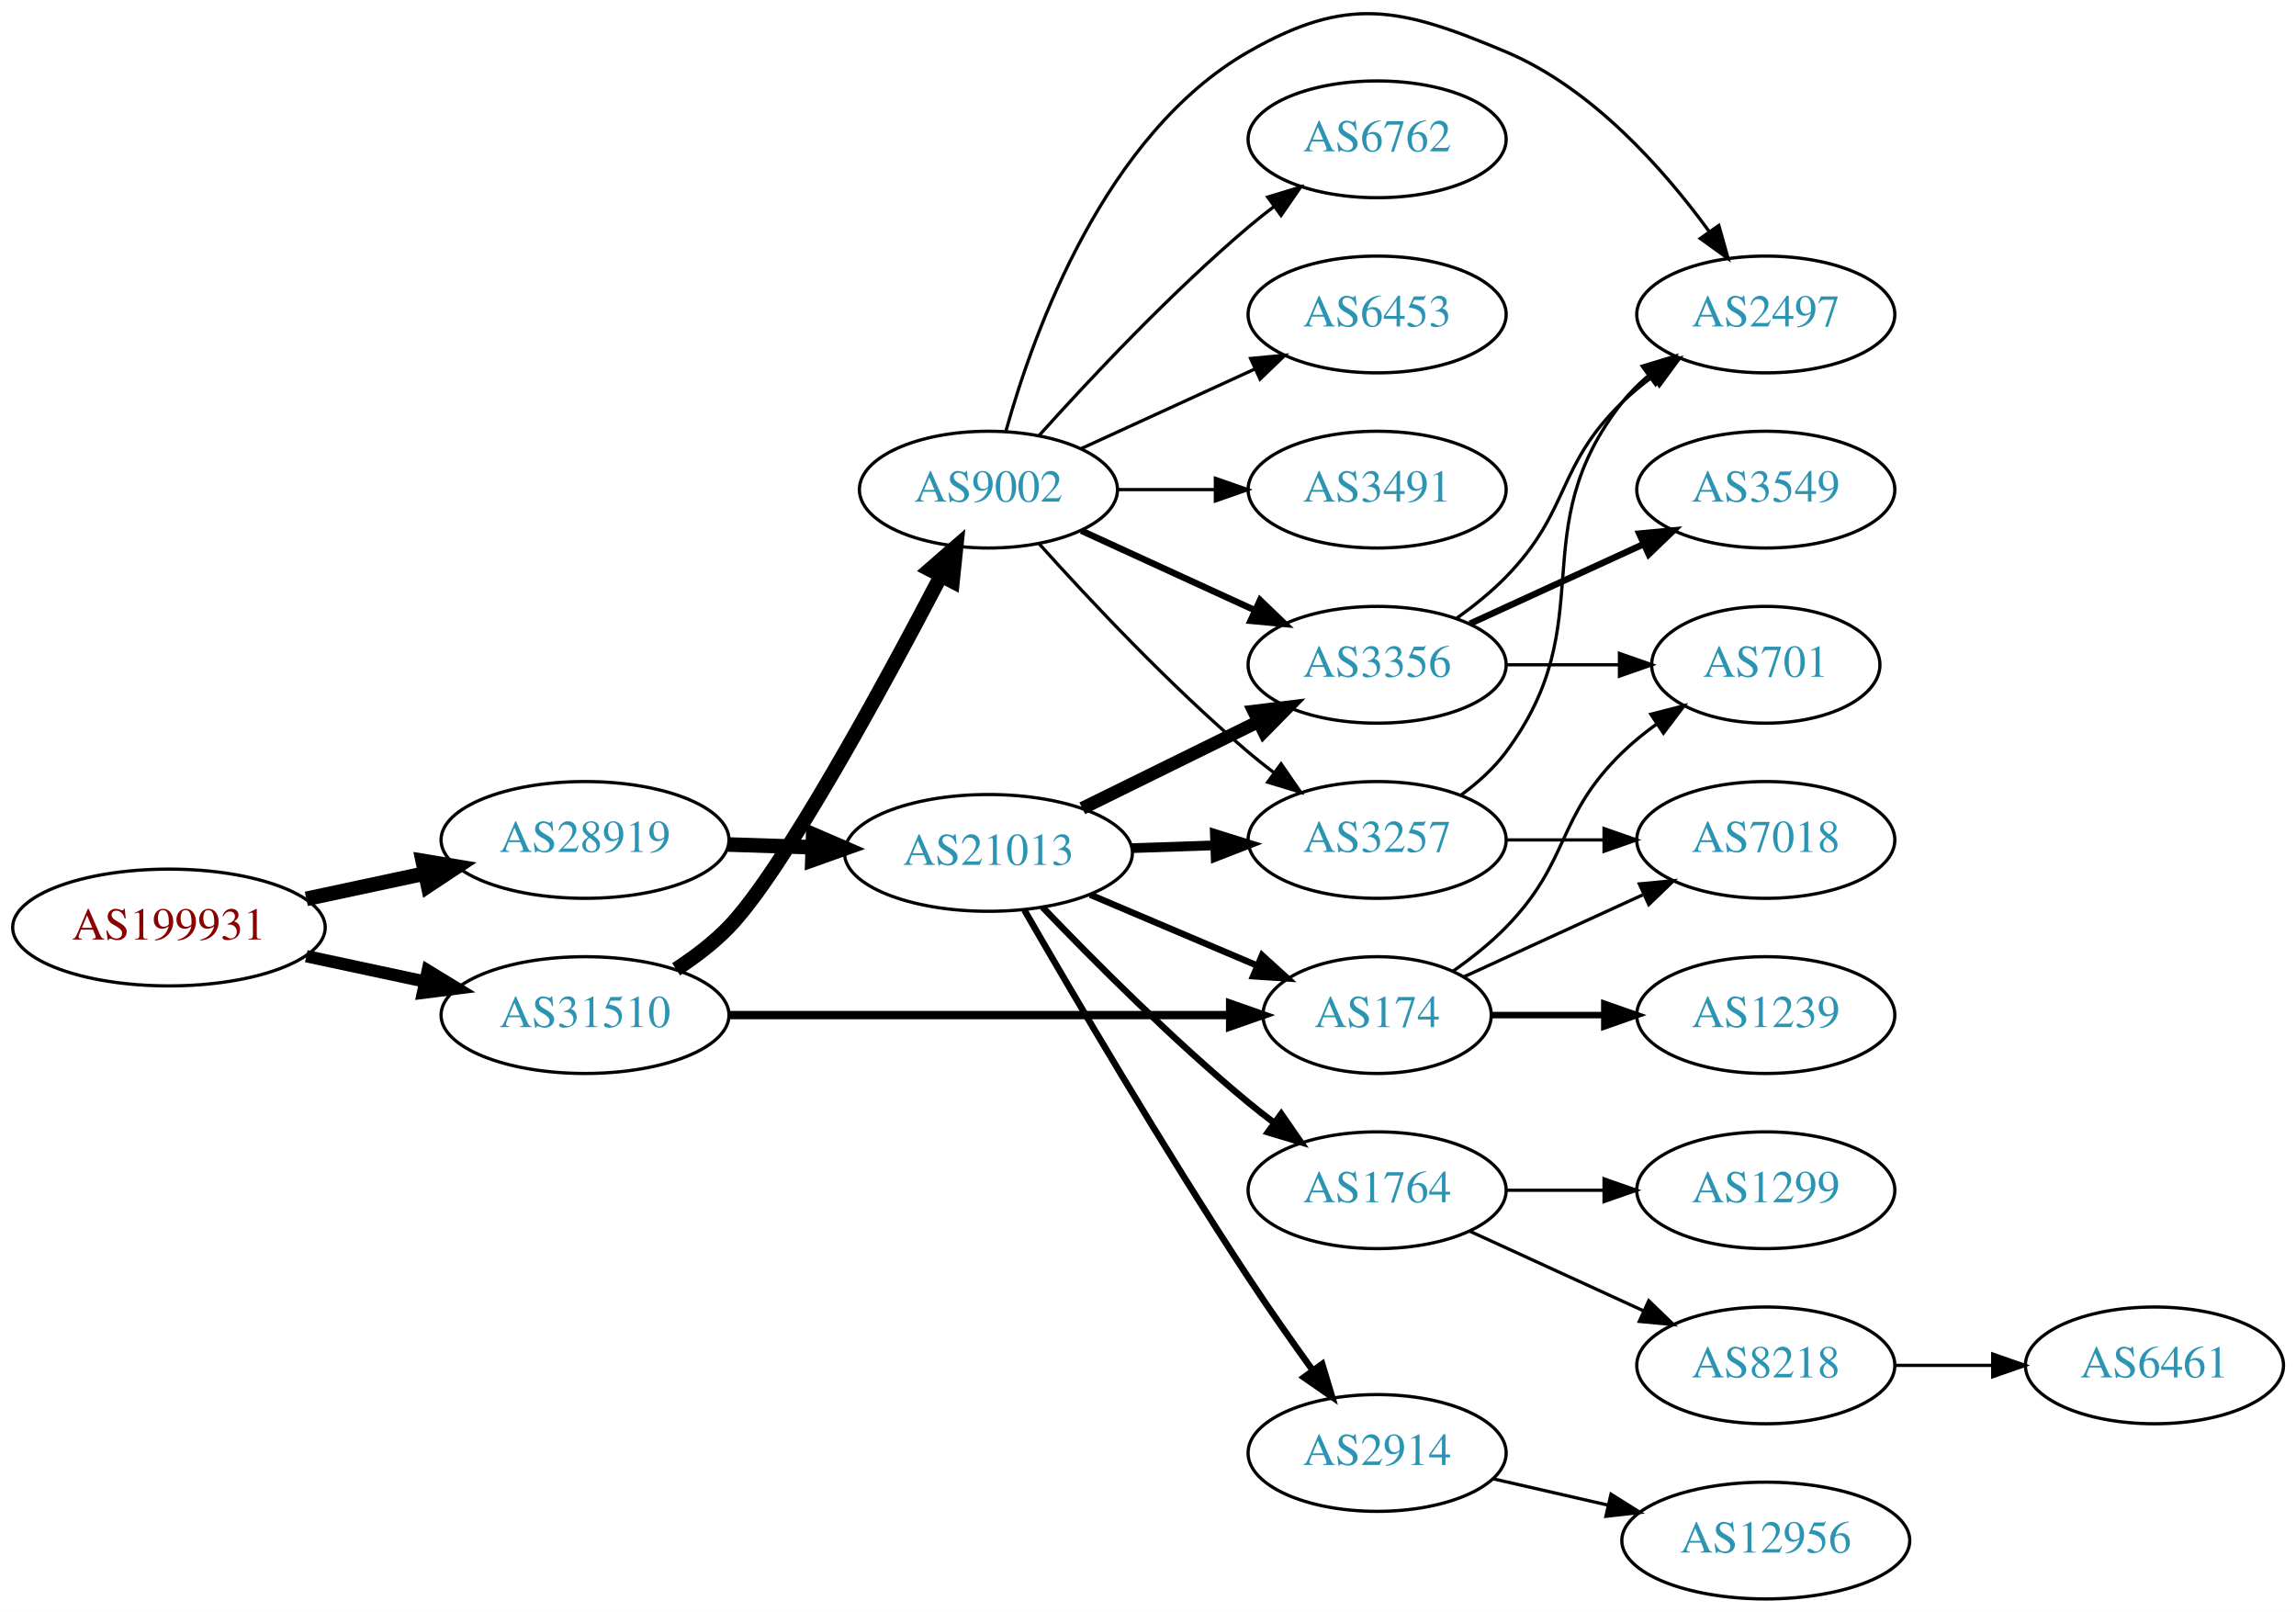
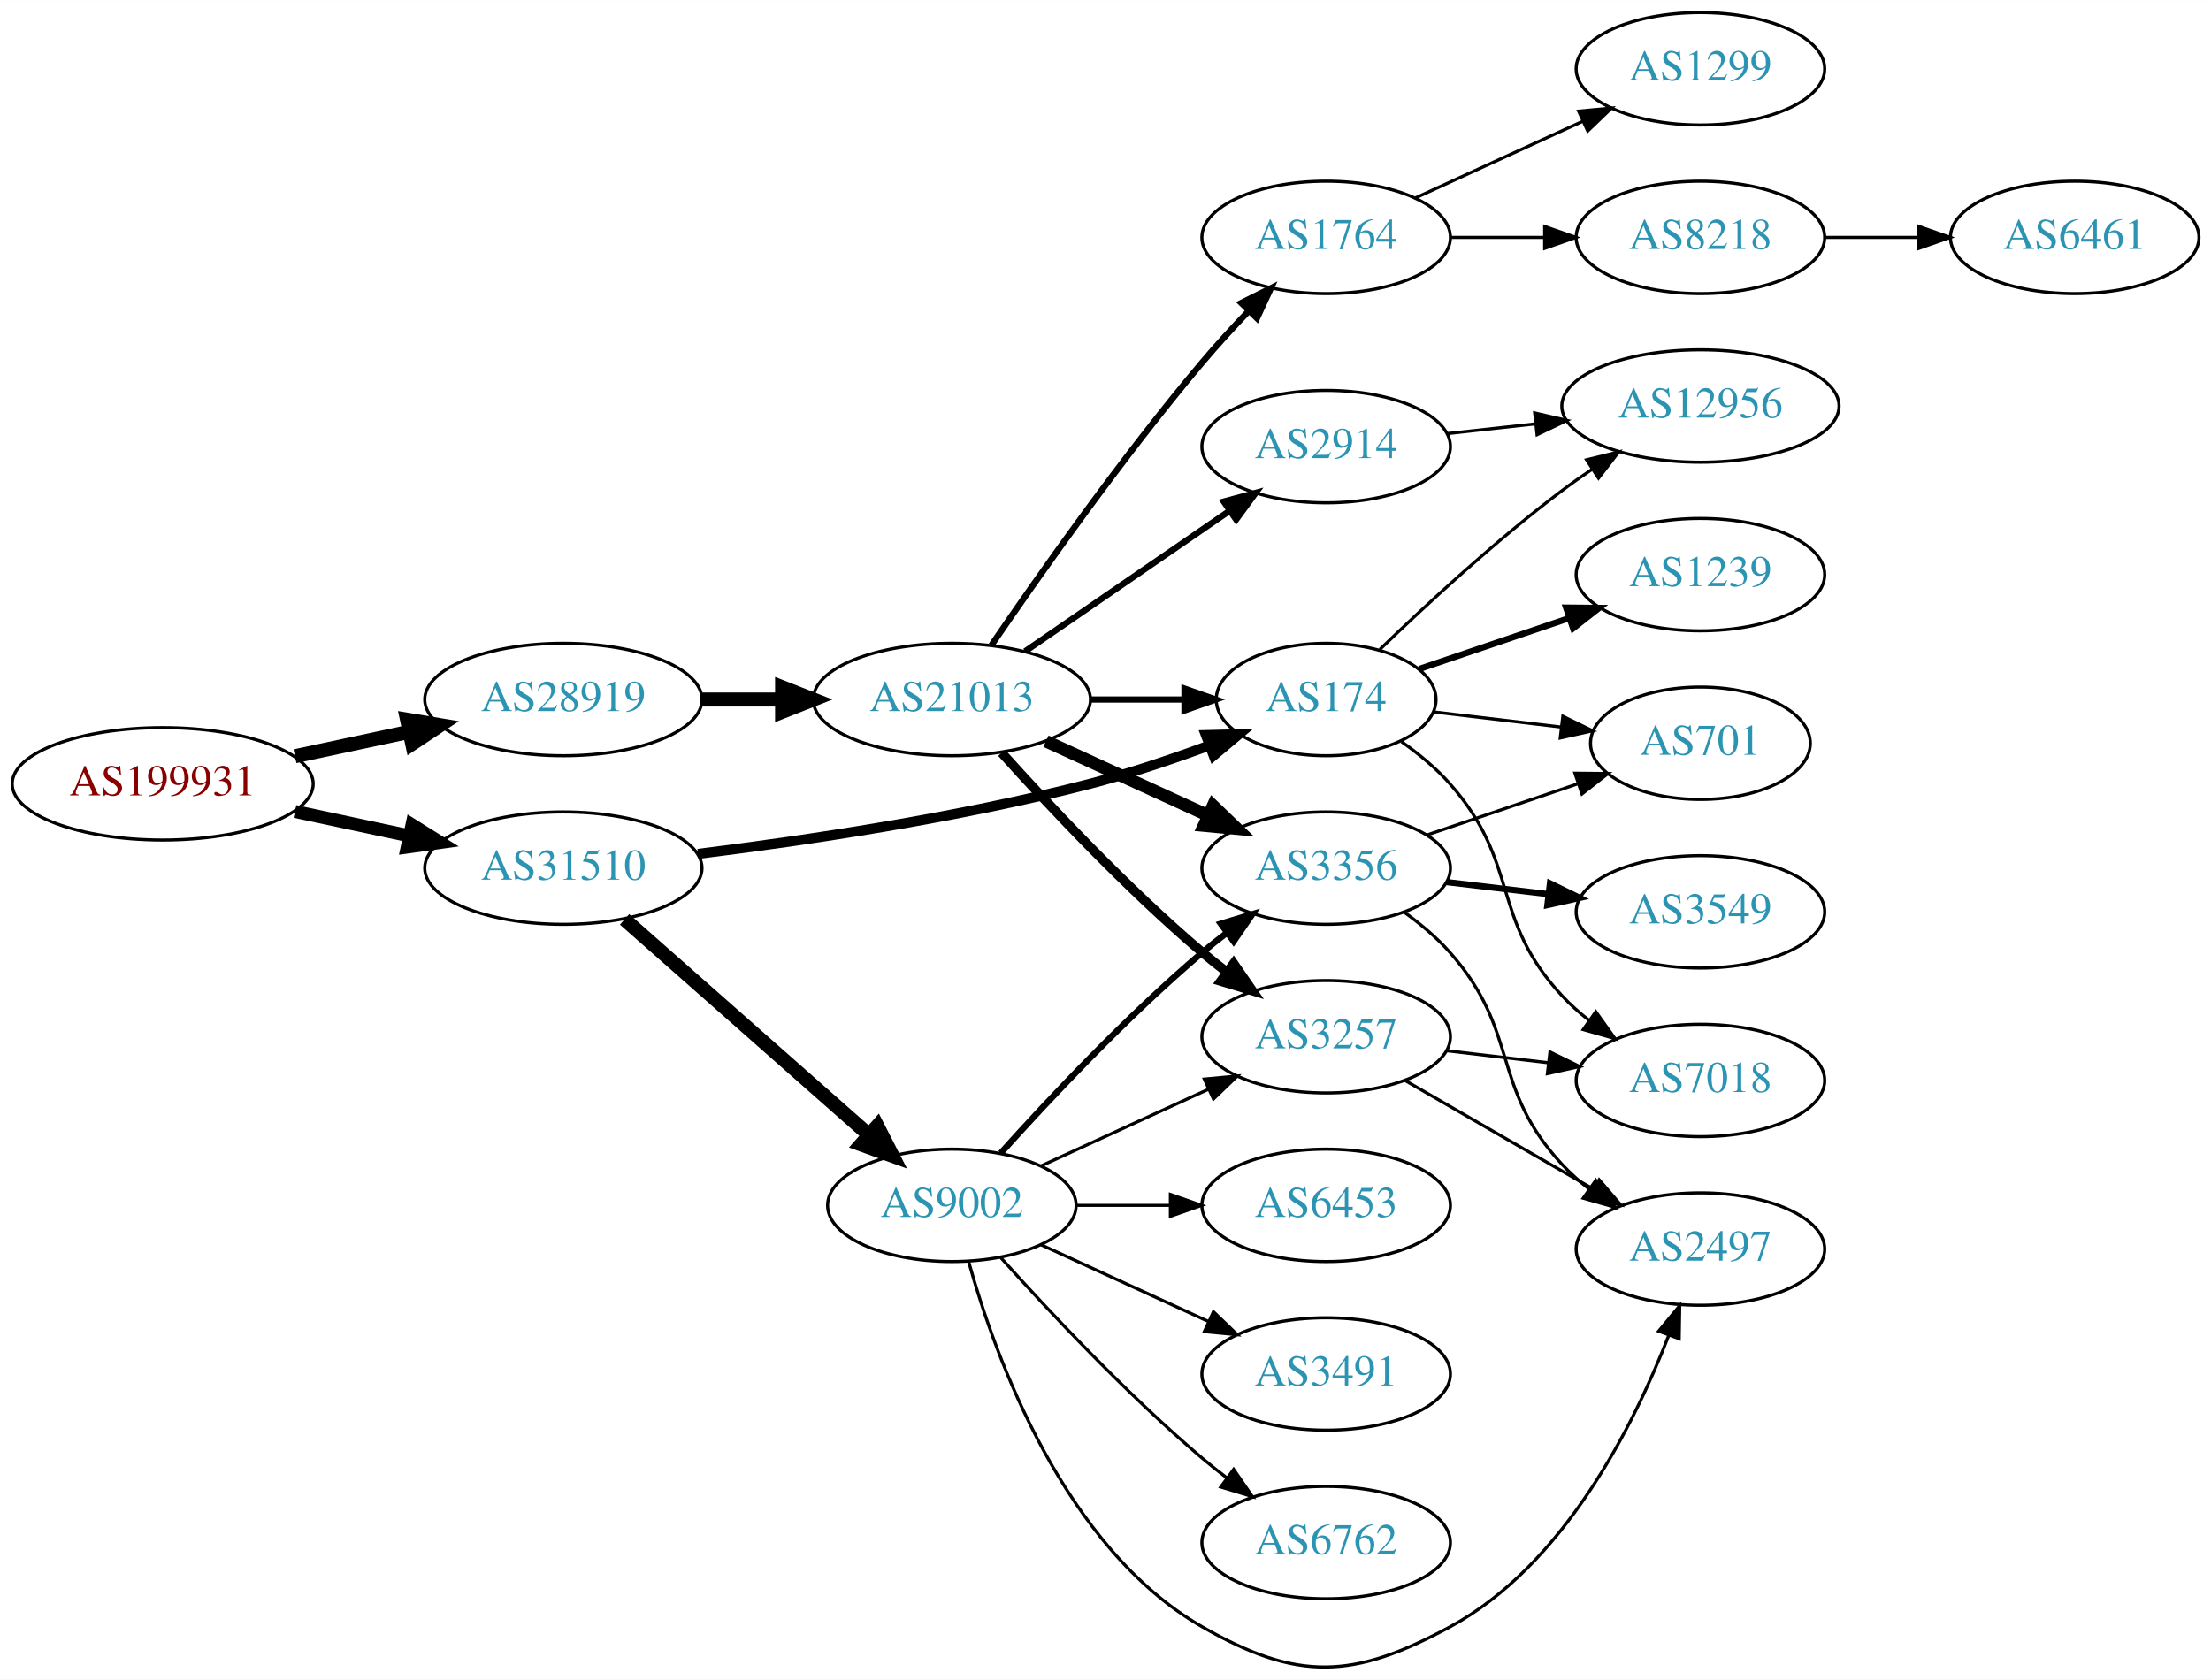
- <svg xmlns="http://www.w3.org/2000/svg" xmlns:xlink="http://www.w3.org/1999/xlink" width="708pt" height="497pt" viewBox="0.00 0.00 707.95 496.93">
-   <g id="graph0" class="graph" transform="scale(1 1) rotate(0) translate(4 492.934)">
-     <polygon fill="white" stroke="none" points="-4,4 -4,-492.934 703.954,-492.934 703.954,4 -4,4" />
+ <svg xmlns="http://www.w3.org/2000/svg" xmlns:xlink="http://www.w3.org/1999/xlink" width="708pt" height="538pt" viewBox="0.00 0.00 707.95 537.90">
+   <g id="graph0" class="graph" transform="scale(1 1) rotate(0) translate(4 533.9)">
+     <polygon fill="white" stroke="none" points="-4,4 -4,-533.9 703.954,-533.9 703.954,4 -4,4" />
    <g id="node1" class="node">
      <g id="a_node1">
        <a xlink:href="/asn/199931" xlink:title="AS199931 ~ ATKTVHOPFGARTEN [AT]">
-           <ellipse fill="#ffffff" stroke="black" cx="48.096" cy="-207" rx="48.192" ry="18" />
-           <text text-anchor="middle" x="48.096" y="-203.3" font-family="Times,serif" font-size="14.00" fill="#880000">AS199931</text>
+           <ellipse fill="#ffffff" stroke="black" cx="48.096" cy="-282.9" rx="48.192" ry="18" />
+           <text text-anchor="middle" x="48.096" y="-279.2" font-family="Times,serif" font-size="14.00" fill="#880000">AS199931</text>
        </a>
      </g>
    </g>
    <g id="node2" class="node">
      <g id="a_node2">
        <a xlink:href="/asn/28919" xlink:title="AS28919 ~ Fischergries 2 [AT]">
-           <ellipse fill="#ffffff" stroke="black" cx="176.388" cy="-234" rx="44.393" ry="18" />
-           <text text-anchor="middle" x="176.388" y="-230.3" font-family="Times,serif" font-size="14.00" fill="#2c94b3">AS28919</text>
+           <ellipse fill="#ffffff" stroke="black" cx="176.388" cy="-309.9" rx="44.393" ry="18" />
+           <text text-anchor="middle" x="176.388" y="-306.2" font-family="Times,serif" font-size="14.00" fill="#2c94b3">AS28919</text>
        </a>
      </g>
    </g>
    <g id="edge1" class="edge">
-       <path fill="none" stroke="black" stroke-width="4.5" d="M90.448,-215.841C102.138,-218.34 114.964,-221.082 127.027,-223.661" />
-       <polygon fill="black" stroke="black" stroke-width="4.5" points="126.336,-227.54 136.939,-225.78 127.983,-219.839 126.336,-227.54" />
+       <path fill="none" stroke="black" stroke-width="4.5" d="M90.448,-291.741C102.138,-294.24 114.964,-296.982 127.027,-299.561" />
+       <polygon fill="black" stroke="black" stroke-width="4.5" points="126.336,-303.44 136.939,-301.68 127.983,-295.739 126.336,-303.44" />
    </g>
    <g id="node3" class="node">
      <g id="a_node3">
        <a xlink:href="/asn/31510" xlink:title="AS31510 ~ Innsbrucker Kommunalbetriebe AG [AT]">
-           <ellipse fill="#ffffff" stroke="black" cx="176.388" cy="-180" rx="44.393" ry="18" />
-           <text text-anchor="middle" x="176.388" y="-176.3" font-family="Times,serif" font-size="14.00" fill="#2c94b3">AS31510</text>
+           <ellipse fill="#ffffff" stroke="black" cx="176.388" cy="-255.9" rx="44.393" ry="18" />
+           <text text-anchor="middle" x="176.388" y="-252.2" font-family="Times,serif" font-size="14.00" fill="#2c94b3">AS31510</text>
        </a>
      </g>
    </g>
    <g id="edge2" class="edge">
-       <path fill="none" stroke="black" stroke-width="3.808" d="M90.448,-198.159C102.138,-195.66 114.964,-192.918 127.027,-190.339" />
-       <polygon fill="black" stroke="black" stroke-width="3.808" points="127.891,-193.733 136.939,-188.22 126.428,-186.888 127.891,-193.733" />
+       <path fill="none" stroke="black" stroke-width="4.154" d="M90.448,-274.059C102.138,-271.56 114.964,-268.818 127.027,-266.239" />
+       <polygon fill="black" stroke="black" stroke-width="4.154" points="127.919,-269.765 136.939,-264.12 126.4,-262.657 127.919,-269.765" />
    </g>
    <g id="node4" class="node">
      <g id="a_node4">
        <a xlink:href="/asn/21013" xlink:title="AS21013 ~ Wels, AT [AT]">
-           <ellipse fill="#ffffff" stroke="black" cx="300.78" cy="-230" rx="44.393" ry="18" />
-           <text text-anchor="middle" x="300.78" y="-226.3" font-family="Times,serif" font-size="14.00" fill="#2c94b3">AS21013</text>
+           <ellipse fill="#ffffff" stroke="black" cx="300.78" cy="-309.9" rx="44.393" ry="18" />
+           <text text-anchor="middle" x="300.78" y="-306.2" font-family="Times,serif" font-size="14.00" fill="#2c94b3">AS21013</text>
        </a>
      </g>
    </g>
    <g id="edge3" class="edge">
-       <path fill="none" stroke="black" stroke-width="4.5" d="M220.538,-232.59C228.948,-232.315 237.856,-232.024 246.547,-231.74" />
-       <polygon fill="black" stroke="black" stroke-width="4.5" points="246.74,-235.673 256.606,-231.411 246.483,-227.802 246.74,-235.673" />
+       <path fill="none" stroke="black" stroke-width="4.5" d="M220.883,-309.9C229.089,-309.9 237.761,-309.9 246.233,-309.9" />
+       <polygon fill="black" stroke="black" stroke-width="4.5" points="246.424,-313.838 256.424,-309.9 246.424,-305.963 246.424,-313.838" />
    </g>
    <g id="node8" class="node">
      <g id="a_node8">
        <a xlink:href="/asn/174" xlink:title="AS174 ~ Cogent Communications [US]">
-           <ellipse fill="#ffffff" stroke="black" cx="420.622" cy="-180" rx="35.194" ry="18" />
-           <text text-anchor="middle" x="420.622" y="-176.3" font-family="Times,serif" font-size="14.00" fill="#2c94b3">AS174</text>
-         </a>
-       </g>
-     </g>
-     <g id="edge22" class="edge">
-       <path fill="none" stroke="black" stroke-width="2.571" d="M220.694,-180C264.285,-180 331.195,-180 375.184,-180" />
-       <polygon fill="black" stroke="black" stroke-width="2.571" points="375.298,-183.5 385.298,-180 375.297,-176.5 375.298,-183.5" />
+           <ellipse fill="#ffffff" stroke="black" cx="420.622" cy="-309.9" rx="35.194" ry="18" />
+           <text text-anchor="middle" x="420.622" y="-306.2" font-family="Times,serif" font-size="14.00" fill="#2c94b3">AS174</text>
+         </a>
+       </g>
+     </g>
+     <g id="edge23" class="edge">
+       <path fill="none" stroke="black" stroke-width="3.214" d="M219.505,-260.467C253.671,-264.7 302.895,-272.003 344.976,-282.9 357.587,-286.166 371.063,-290.702 383.046,-295.124" />
+       <polygon fill="black" stroke="black" stroke-width="3.214" points="382.116,-298.514 392.708,-298.782 384.595,-291.968 382.116,-298.514" />
    </g>
    <g id="node19" class="node">
      <g id="a_node19">
        <a xlink:href="/asn/9002" xlink:title="AS9002 ~ RETN Limited [EU]">
-           <ellipse fill="#ffffff" stroke="black" cx="300.78" cy="-342" rx="39.794" ry="18" />
-           <text text-anchor="middle" x="300.78" y="-338.3" font-family="Times,serif" font-size="14.00" fill="#2c94b3">AS9002</text>
-         </a>
-       </g>
-     </g>
-     <g id="edge21" class="edge">
-       <path fill="none" stroke="black" stroke-width="4.5" d="M204.474,-194.127C210.188,-197.844 215.898,-202.181 220.584,-207 237.205,-224.096 268.257,-281.198 286.142,-315.42" />
-       <polygon fill="black" stroke="black" stroke-width="4.5" points="282.71,-317.355 290.815,-324.413 289.699,-313.724 282.71,-317.355" />
+           <ellipse fill="#ffffff" stroke="black" cx="300.78" cy="-147.9" rx="39.794" ry="18" />
+           <text text-anchor="middle" x="300.78" y="-144.2" font-family="Times,serif" font-size="14.00" fill="#2c94b3">AS9002</text>
+         </a>
+       </g>
+     </g>
+     <g id="edge22" class="edge">
+       <path fill="none" stroke="black" stroke-width="4.5" d="M195.976,-239.497C216.794,-221.128 250.67,-191.236 274.029,-170.623" />
+       <polygon fill="black" stroke="black" stroke-width="4.5" points="276.922,-173.322 281.815,-163.753 271.711,-167.417 276.922,-173.322" />
    </g>
    <g id="node5" class="node">
      <g id="a_node5">
-         <a xlink:href="/asn/3356" xlink:title="AS3356 ~ Level 3 Parent, LLC [US]">
-           <ellipse fill="#ffffff" stroke="black" cx="420.622" cy="-288" rx="39.794" ry="18" />
-           <text text-anchor="middle" x="420.622" y="-284.3" font-family="Times,serif" font-size="14.00" fill="#2c94b3">AS3356</text>
+         <a xlink:href="/asn/2914" xlink:title="AS2914 ~ NTT America, Inc. [US]">
+           <ellipse fill="#ffffff" stroke="black" cx="420.622" cy="-390.9" rx="39.794" ry="18" />
+           <text text-anchor="middle" x="420.622" y="-387.2" font-family="Times,serif" font-size="14.00" fill="#2c94b3">AS2914</text>
        </a>
      </g>
    </g>
    <g id="edge4" class="edge">
-       <path fill="none" stroke="black" stroke-width="4" d="M329.707,-243.745C345.901,-251.716 366.463,-261.836 383.835,-270.386" />
-       <polygon fill="black" stroke="black" stroke-width="4" points="382.592,-273.675 393.11,-274.951 385.683,-267.395 382.592,-273.675" />
+       <path fill="none" stroke="black" stroke-width="2" d="M324.222,-325.326C342.804,-338.098 369.365,-356.355 389.744,-370.363" />
+       <polygon fill="black" stroke="black" stroke-width="2" points="387.835,-373.298 398.058,-376.078 391.8,-367.529 387.835,-373.298" />
    </g>
    <g id="node6" class="node">
      <g id="a_node6">
-         <a xlink:href="/asn/3257" xlink:title="AS3257 ~ GTT [DE]">
-           <ellipse fill="#ffffff" stroke="black" cx="420.622" cy="-234" rx="39.794" ry="18" />
-           <text text-anchor="middle" x="420.622" y="-230.3" font-family="Times,serif" font-size="14.00" fill="#2c94b3">AS3257</text>
+         <a xlink:href="/asn/1764" xlink:title="AS1764 ~ NEXTLAYER-AS [AT]">
+           <ellipse fill="#ffffff" stroke="black" cx="420.622" cy="-457.9" rx="39.794" ry="18" />
+           <text text-anchor="middle" x="420.622" y="-454.2" font-family="Times,serif" font-size="14.00" fill="#2c94b3">AS1764</text>
        </a>
      </g>
    </g>
    <g id="edge5" class="edge">
-       <path fill="none" stroke="black" stroke-width="3" d="M344.991,-231.467C353.303,-231.749 362.066,-232.046 370.548,-232.334" />
-       <polygon fill="black" stroke="black" stroke-width="3" points="370.594,-235.838 380.707,-232.679 370.832,-228.842 370.594,-235.838" />
+       <path fill="none" stroke="black" stroke-width="2" d="M313.438,-327.277C328.309,-349.082 355.198,-387.325 380.976,-417.9 385.576,-423.356 390.741,-428.996 395.761,-434.259" />
+       <polygon fill="black" stroke="black" stroke-width="2" points="393.45,-436.903 402.93,-441.633 398.47,-432.023 393.45,-436.903" />
    </g>
    <g id="node7" class="node">
      <g id="a_node7">
-         <a xlink:href="/asn/1764" xlink:title="AS1764 ~ NEXTLAYER-AS [AT]">
-           <ellipse fill="#ffffff" stroke="black" cx="420.622" cy="-126" rx="39.794" ry="18" />
-           <text text-anchor="middle" x="420.622" y="-122.3" font-family="Times,serif" font-size="14.00" fill="#2c94b3">AS1764</text>
+         <a xlink:href="/asn/3257" xlink:title="AS3257 ~ GTT [DE]">
+           <ellipse fill="#ffffff" stroke="black" cx="420.622" cy="-201.9" rx="39.794" ry="18" />
+           <text text-anchor="middle" x="420.622" y="-198.2" font-family="Times,serif" font-size="14.00" fill="#2c94b3">AS3257</text>
        </a>
      </g>
    </g>
    <g id="edge6" class="edge">
-       <path fill="none" stroke="black" stroke-width="2" d="M317.443,-213.272C332.926,-197.108 357.619,-172.3 380.976,-153 383.5,-150.915 386.178,-148.822 388.902,-146.775" />
-       <polygon fill="black" stroke="black" stroke-width="2" points="391.061,-149.532 397.096,-140.824 386.948,-143.868 391.061,-149.532" />
+       <path fill="none" stroke="black" stroke-width="3" d="M316.712,-292.856C332.038,-275.803 356.974,-249.25 380.976,-228.9 383.473,-226.783 386.133,-224.668 388.845,-222.607" />
+       <polygon fill="black" stroke="black" stroke-width="3" points="391.011,-225.359 397.021,-216.634 386.882,-219.707 391.011,-225.359" />
    </g>
    <g id="edge7" class="edge">
-       <path fill="none" stroke="black" stroke-width="2" d="M332.127,-217.124C347.861,-210.448 367.182,-202.25 383.662,-195.258" />
-       <polygon fill="black" stroke="black" stroke-width="2" points="385.149,-198.429 392.988,-191.301 382.415,-191.985 385.149,-198.429" />
+       <path fill="none" stroke="black" stroke-width="2" d="M344.991,-309.9C354.839,-309.9 365.319,-309.9 375.216,-309.9" />
+       <polygon fill="black" stroke="black" stroke-width="2" points="375.268,-313.4 385.268,-309.9 375.268,-306.4 375.268,-313.4" />
    </g>
    <g id="node9" class="node">
      <g id="a_node9">
-         <a xlink:href="/asn/2914" xlink:title="AS2914 ~ NTT America, Inc. [US]">
-           <ellipse fill="#ffffff" stroke="black" cx="420.622" cy="-45" rx="39.794" ry="18" />
-           <text text-anchor="middle" x="420.622" y="-41.3" font-family="Times,serif" font-size="14.00" fill="#2c94b3">AS2914</text>
+         <a xlink:href="/asn/3356" xlink:title="AS3356 ~ Level 3 Parent, LLC [US]">
+           <ellipse fill="#ffffff" stroke="black" cx="420.622" cy="-255.9" rx="39.794" ry="18" />
+           <text text-anchor="middle" x="420.622" y="-252.2" font-family="Times,serif" font-size="14.00" fill="#2c94b3">AS3356</text>
        </a>
      </g>
    </g>
    <g id="edge8" class="edge">
-       <path fill="none" stroke="black" stroke-width="2" d="M311.862,-212.357C326.514,-186.945 354.808,-138.727 380.976,-99 387.223,-89.515 394.386,-79.334 400.833,-70.396" />
-       <polygon fill="black" stroke="black" stroke-width="2" points="403.691,-72.417 406.743,-62.271 398.03,-68.299 403.691,-72.417" />
+       <path fill="none" stroke="black" stroke-width="4" d="M330.909,-296.552C346.521,-289.398 365.918,-280.51 382.59,-272.87" />
+       <polygon fill="black" stroke="black" stroke-width="4" points="384.409,-275.886 392.042,-268.538 381.493,-269.523 384.409,-275.886" />
+     </g>
+     <g id="node10" class="node">
+       <g id="a_node10">
+         <a xlink:href="/asn/12956" xlink:title="AS12956 ~ TELXIUS [ES]">
+           <ellipse fill="#ffffff" stroke="black" cx="540.465" cy="-403.9" rx="44.393" ry="18" />
+           <text text-anchor="middle" x="540.465" y="-400.2" font-family="Times,serif" font-size="14.00" fill="#2c94b3">AS12956</text>
+         </a>
+       </g>
+     </g>
+     <g id="edge9" class="edge">
+       <path fill="none" stroke="black" d="M459.232,-395.049C468.235,-396.042 478.005,-397.12 487.528,-398.171" />
+       <polygon fill="black" stroke="black" points="487.394,-401.677 497.717,-399.295 488.161,-394.719 487.394,-401.677" />
+     </g>
+     <g id="node11" class="node">
+       <g id="a_node11">
+         <a xlink:href="/asn/1299" xlink:title="AS1299 ~ Telia Carrier [EU]">
+           <ellipse fill="#ffffff" stroke="black" cx="540.465" cy="-511.9" rx="39.794" ry="18" />
+           <text text-anchor="middle" x="540.465" y="-508.2" font-family="Times,serif" font-size="14.00" fill="#2c94b3">AS1299</text>
+         </a>
+       </g>
+     </g>
+     <g id="edge10" class="edge">
+       <path fill="none" stroke="black" d="M449.251,-470.561C465.208,-477.873 485.479,-487.162 502.761,-495.081" />
+       <polygon fill="black" stroke="black" points="501.46,-498.335 512.009,-499.319 504.376,-491.971 501.46,-498.335" />
+     </g>
+     <g id="node12" class="node">
+       <g id="a_node12">
+         <a xlink:href="/asn/8218" xlink:title="AS8218 ~ legacy Neotelecoms [FR]">
+           <ellipse fill="#ffffff" stroke="black" cx="540.465" cy="-457.9" rx="39.794" ry="18" />
+           <text text-anchor="middle" x="540.465" y="-454.2" font-family="Times,serif" font-size="14.00" fill="#2c94b3">AS8218</text>
+         </a>
+       </g>
+     </g>
+     <g id="edge11" class="edge">
+       <path fill="none" stroke="black" d="M460.535,-457.9C470.088,-457.9 480.438,-457.9 490.401,-457.9" />
+       <polygon fill="black" stroke="black" points="490.593,-461.4 500.593,-457.9 490.593,-454.4 490.593,-461.4" />
+     </g>
+     <g id="node13" class="node">
+       <g id="a_node13">
+         <a xlink:href="/asn/7018" xlink:title="AS7018 ~ AT&amp;T Services, Inc. [US]">
+           <ellipse fill="#ffffff" stroke="black" cx="540.465" cy="-187.9" rx="39.794" ry="18" />
+           <text text-anchor="middle" x="540.465" y="-184.2" font-family="Times,serif" font-size="14.00" fill="#2c94b3">AS7018</text>
+         </a>
+       </g>
+     </g>
+     <g id="edge12" class="edge">
+       <path fill="none" stroke="black" d="M459.232,-197.432C469.543,-196.207 480.861,-194.863 491.661,-193.579" />
+       <polygon fill="black" stroke="black" points="492.291,-197.029 501.808,-192.374 491.465,-190.078 492.291,-197.029" />
    </g>
    <g id="node14" class="node">
      <g id="a_node14">
        <a xlink:href="/asn/2497" xlink:title="AS2497 ~ Internet Initiative Japan Inc. [JP]">
-           <ellipse fill="#ffffff" stroke="black" cx="540.465" cy="-396" rx="39.794" ry="18" />
-           <text text-anchor="middle" x="540.465" y="-392.3" font-family="Times,serif" font-size="14.00" fill="#2c94b3">AS2497</text>
-         </a>
-       </g>
-     </g>
-     <g id="edge14" class="edge">
-       <path fill="none" stroke="black" d="M445.216,-302.389C450.472,-306.148 455.804,-310.437 460.269,-315 480.441,-335.617 475.575,-348.906 496.269,-369 499.114,-371.763 502.288,-374.386 505.588,-376.834" />
-       <polygon fill="black" stroke="black" points="503.704,-379.786 513.936,-382.538 507.653,-374.006 503.704,-379.786" />
+           <ellipse fill="#ffffff" stroke="black" cx="540.465" cy="-133.9" rx="39.794" ry="18" />
+           <text text-anchor="middle" x="540.465" y="-130.2" font-family="Times,serif" font-size="14.00" fill="#2c94b3">AS2497</text>
+         </a>
+       </g>
+     </g>
+     <g id="edge13" class="edge">
+       <path fill="none" stroke="black" d="M445.754,-187.975C463.193,-177.912 486.967,-164.194 506.205,-153.093" />
+       <polygon fill="black" stroke="black" points="508.048,-156.07 514.961,-148.04 504.55,-150.007 508.048,-156.07" />
+     </g>
+     <g id="edge17" class="edge">
+       <path fill="none" stroke="black" d="M437.811,-325.931C452.474,-340.078 474.979,-360.881 496.269,-376.9 499.272,-379.16 502.469,-381.414 505.712,-383.601" />
+       <polygon fill="black" stroke="black" points="504.014,-386.672 514.304,-389.194 507.833,-380.805 504.014,-386.672" />
+     </g>
+     <g id="edge15" class="edge">
+       <path fill="none" stroke="black" d="M444.753,-296.405C450.261,-292.506 455.823,-287.928 460.269,-282.9 482.918,-257.28 472.971,-239.932 496.269,-214.9 498.829,-212.149 501.73,-209.567 504.788,-207.174" />
+       <polygon fill="black" stroke="black" points="506.969,-209.919 513.122,-201.294 502.933,-204.199 506.969,-209.919" />
    </g>
    <g id="node15" class="node">
      <g id="a_node15">
-         <a xlink:href="/asn/701" xlink:title="AS701 ~ UUNET [US]">
-           <ellipse fill="#ffffff" stroke="black" cx="540.465" cy="-288" rx="35.194" ry="18" />
-           <text text-anchor="middle" x="540.465" y="-284.3" font-family="Times,serif" font-size="14.00" fill="#2c94b3">AS701</text>
-         </a>
-       </g>
-     </g>
-     <g id="edge15" class="edge">
-       <path fill="none" stroke="black" d="M460.535,-288C471.622,-288 483.781,-288 495.164,-288" />
-       <polygon fill="black" stroke="black" points="495.345,-291.5 505.345,-288 495.345,-284.5 495.345,-291.5" />
+         <a xlink:href="/asn/1239" xlink:title="AS1239 ~ Sprint [US]">
+           <ellipse fill="#ffffff" stroke="black" cx="540.465" cy="-349.9" rx="39.794" ry="18" />
+           <text text-anchor="middle" x="540.465" y="-346.2" font-family="Times,serif" font-size="14.00" fill="#2c94b3">AS1239</text>
+         </a>
+       </g>
+     </g>
+     <g id="edge14" class="edge">
+       <path fill="none" stroke="black" stroke-width="2" d="M450.45,-319.685C464.895,-324.589 482.639,-330.612 498.474,-335.986" />
+       <polygon fill="black" stroke="black" stroke-width="2" points="497.446,-339.333 508.04,-339.234 499.696,-332.705 497.446,-339.333" />
    </g>
    <g id="node16" class="node">
      <g id="a_node16">
-         <a xlink:href="/asn/3549" xlink:title="AS3549 ~ Level 3 Parent, LLC [US]">
-           <ellipse fill="#ffffff" stroke="black" cx="540.465" cy="-342" rx="39.794" ry="18" />
-           <text text-anchor="middle" x="540.465" y="-338.3" font-family="Times,serif" font-size="14.00" fill="#2c94b3">AS3549</text>
+         <a xlink:href="/asn/701" xlink:title="AS701 ~ UUNET [US]">
+           <ellipse fill="#ffffff" stroke="black" cx="540.465" cy="-295.9" rx="35.194" ry="18" />
+           <text text-anchor="middle" x="540.465" y="-292.2" font-family="Times,serif" font-size="14.00" fill="#2c94b3">AS701</text>
        </a>
      </g>
    </g>
    <g id="edge16" class="edge">
-       <path fill="none" stroke="black" stroke-width="2" d="M449.251,-300.661C465.208,-307.973 485.479,-317.261 502.761,-325.181" />
-       <polygon fill="black" stroke="black" stroke-width="2" points="501.46,-328.435 512.009,-329.419 504.376,-322.071 501.46,-328.435" />
-     </g>
-     <g id="node13" class="node">
-       <g id="a_node13">
-         <a xlink:href="/asn/7018" xlink:title="AS7018 ~ AT&amp;T Services, Inc. [US]">
-           <ellipse fill="#ffffff" stroke="black" cx="540.465" cy="-234" rx="39.794" ry="18" />
-           <text text-anchor="middle" x="540.465" y="-230.3" font-family="Times,serif" font-size="14.00" fill="#2c94b3">AS7018</text>
-         </a>
-       </g>
-     </g>
-     <g id="edge12" class="edge">
-       <path fill="none" stroke="black" d="M460.535,-234C470.088,-234 480.438,-234 490.401,-234" />
-       <polygon fill="black" stroke="black" points="490.593,-237.5 500.593,-234 490.593,-230.5 490.593,-237.5" />
-     </g>
-     <g id="edge13" class="edge">
-       <path fill="none" stroke="black" d="M446.553,-247.882C451.629,-251.611 456.547,-256.016 460.269,-261 490.54,-301.542 464.97,-329.246 496.269,-369 498.594,-371.953 501.337,-374.67 504.296,-377.147" />
-       <polygon fill="black" stroke="black" points="502.356,-380.064 512.493,-383.145 506.489,-374.415 502.356,-380.064" />
-     </g>
-     <g id="node10" class="node">
-       <g id="a_node10">
-         <a xlink:href="/asn/1299" xlink:title="AS1299 ~ Telia Carrier [EU]">
-           <ellipse fill="#ffffff" stroke="black" cx="540.465" cy="-126" rx="39.794" ry="18" />
-           <text text-anchor="middle" x="540.465" y="-122.3" font-family="Times,serif" font-size="14.00" fill="#2c94b3">AS1299</text>
-         </a>
-       </g>
-     </g>
-     <g id="edge9" class="edge">
-       <path fill="none" stroke="black" d="M460.535,-126C470.088,-126 480.438,-126 490.401,-126" />
-       <polygon fill="black" stroke="black" points="490.593,-129.5 500.593,-126 490.593,-122.5 490.593,-129.5" />
-     </g>
-     <g id="node11" class="node">
-       <g id="a_node11">
-         <a xlink:href="/asn/8218" xlink:title="AS8218 ~ legacy Neotelecoms [FR]">
-           <ellipse fill="#ffffff" stroke="black" cx="540.465" cy="-72" rx="39.794" ry="18" />
-           <text text-anchor="middle" x="540.465" y="-68.3" font-family="Times,serif" font-size="14.00" fill="#2c94b3">AS8218</text>
-         </a>
-       </g>
-     </g>
-     <g id="edge10" class="edge">
-       <path fill="none" stroke="black" d="M449.251,-113.339C465.208,-106.027 485.479,-96.739 502.761,-88.819" />
-       <polygon fill="black" stroke="black" points="504.376,-91.929 512.009,-84.581 501.46,-85.565 504.376,-91.929" />
+       <path fill="none" stroke="black" d="M455.076,-305.926C467.764,-304.418 482.404,-302.679 495.89,-301.077" />
+       <polygon fill="black" stroke="black" points="496.41,-304.54 505.927,-299.885 495.584,-297.589 496.41,-304.54" />
    </g>
    <g id="edge19" class="edge">
-       <path fill="none" stroke="black" d="M447.483,-191.851C463.604,-199.238 484.606,-208.862 502.472,-217.048" />
-       <polygon fill="black" stroke="black" points="501.474,-220.441 512.023,-221.425 504.39,-214.077 501.474,-220.441" />
+       <path fill="none" stroke="black" d="M445.559,-241.83C450.801,-238.058 456.04,-233.683 460.269,-228.9 482.918,-203.28 472.971,-185.932 496.269,-160.9 498.829,-158.149 501.73,-155.567 504.788,-153.174" />
+       <polygon fill="black" stroke="black" points="506.969,-155.919 513.122,-147.294 502.933,-150.199 506.969,-155.919" />
    </g>
    <g id="edge18" class="edge">
-       <path fill="none" stroke="black" d="M444.005,-193.532C449.647,-197.49 455.461,-202.086 460.269,-207 480.441,-227.617 475.575,-240.906 496.269,-261 499.497,-264.134 503.147,-267.089 506.926,-269.812" />
-       <polygon fill="black" stroke="black" points="505.023,-272.75 515.286,-275.383 508.905,-266.925 505.023,-272.75" />
+       <path fill="none" stroke="black" d="M452.893,-266.514C467.659,-271.527 485.422,-277.556 501.005,-282.846" />
+       <polygon fill="black" stroke="black" points="500.283,-286.297 510.877,-286.197 502.533,-279.668 500.283,-286.297" />
    </g>
    <g id="node17" class="node">
      <g id="a_node17">
-         <a xlink:href="/asn/1239" xlink:title="AS1239 ~ Sprint [US]">
-           <ellipse fill="#ffffff" stroke="black" cx="540.465" cy="-180" rx="39.794" ry="18" />
-           <text text-anchor="middle" x="540.465" y="-176.3" font-family="Times,serif" font-size="14.00" fill="#2c94b3">AS1239</text>
-         </a>
-       </g>
-     </g>
-     <g id="edge17" class="edge">
-       <path fill="none" stroke="black" stroke-width="2" d="M456.024,-180C466.848,-180 479.016,-180 490.642,-180" />
-       <polygon fill="black" stroke="black" stroke-width="2" points="490.673,-183.5 500.673,-180 490.673,-176.5 490.673,-183.5" />
+         <a xlink:href="/asn/3549" xlink:title="AS3549 ~ Level 3 Parent, LLC [US]">
+           <ellipse fill="#ffffff" stroke="black" cx="540.465" cy="-241.9" rx="39.794" ry="18" />
+           <text text-anchor="middle" x="540.465" y="-238.2" font-family="Times,serif" font-size="14.00" fill="#2c94b3">AS3549</text>
+         </a>
+       </g>
+     </g>
+     <g id="edge20" class="edge">
+       <path fill="none" stroke="black" stroke-width="2" d="M459.232,-251.432C469.543,-250.207 480.861,-248.863 491.661,-247.579" />
+       <polygon fill="black" stroke="black" stroke-width="2" points="492.291,-251.029 501.808,-246.374 491.465,-244.078 492.291,-251.029" />
    </g>
    <g id="node18" class="node">
      <g id="a_node18">
-         <a xlink:href="/asn/12956" xlink:title="AS12956 ~ TELXIUS [ES]">
-           <ellipse fill="#ffffff" stroke="black" cx="540.465" cy="-18" rx="44.393" ry="18" />
-           <text text-anchor="middle" x="540.465" y="-14.3" font-family="Times,serif" font-size="14.00" fill="#2c94b3">AS12956</text>
-         </a>
-       </g>
-     </g>
-     <g id="edge20" class="edge">
-       <path fill="none" stroke="black" d="M456.342,-37.045C467.48,-34.493 480.015,-31.621 491.908,-28.896" />
-       <polygon fill="black" stroke="black" points="492.737,-32.297 501.703,-26.652 491.173,-25.474 492.737,-32.297" />
-     </g>
-     <g id="node12" class="node">
-       <g id="a_node12">
        <a xlink:href="/asn/6461" xlink:title="AS6461 ~ Zayo Bandwidth [US]">
-           <ellipse fill="#ffffff" stroke="black" cx="660.307" cy="-72" rx="39.794" ry="18" />
-           <text text-anchor="middle" x="660.307" y="-68.3" font-family="Times,serif" font-size="14.00" fill="#2c94b3">AS6461</text>
-         </a>
-       </g>
-     </g>
-     <g id="edge11" class="edge">
-       <path fill="none" stroke="black" d="M580.377,-72C589.931,-72 600.28,-72 610.243,-72" />
-       <polygon fill="black" stroke="black" points="610.436,-75.5 620.436,-72 610.436,-68.5 610.436,-75.5" />
+           <ellipse fill="#ffffff" stroke="black" cx="660.307" cy="-457.9" rx="39.794" ry="18" />
+           <text text-anchor="middle" x="660.307" y="-454.2" font-family="Times,serif" font-size="14.00" fill="#2c94b3">AS6461</text>
+         </a>
+       </g>
+     </g>
+     <g id="edge21" class="edge">
+       <path fill="none" stroke="black" d="M580.377,-457.9C589.931,-457.9 600.28,-457.9 610.243,-457.9" />
+       <polygon fill="black" stroke="black" points="610.436,-461.4 620.436,-457.9 610.436,-454.4 610.436,-461.4" />
+     </g>
+     <g id="edge27" class="edge">
+       <path fill="none" stroke="black" d="M329.409,-160.561C345.366,-167.873 365.636,-177.162 382.919,-185.081" />
+       <polygon fill="black" stroke="black" points="381.617,-188.335 392.167,-189.319 384.534,-181.971 381.617,-188.335" />
    </g>
    <g id="edge25" class="edge">
-       <path fill="none" stroke="black" stroke-width="2" d="M329.409,-329.339C345.366,-322.027 365.636,-312.739 382.919,-304.819" />
-       <polygon fill="black" stroke="black" stroke-width="2" points="384.534,-307.929 392.167,-300.581 381.617,-301.565 384.534,-307.929" />
-     </g>
-     <g id="edge28" class="edge">
-       <path fill="none" stroke="black" d="M316.426,-325.275C331.727,-308.235 356.824,-281.477 380.976,-261 383.473,-258.883 386.133,-256.768 388.845,-254.707" />
-       <polygon fill="black" stroke="black" points="391.011,-257.459 397.021,-248.734 386.882,-251.806 391.011,-257.459" />
-     </g>
-     <g id="edge26" class="edge">
-       <path fill="none" stroke="black" d="M306.191,-360.141C314.715,-390.706 336.647,-451.611 380.976,-477 411.557,-494.515 427.786,-490.669 460.269,-477 486.835,-465.82 508.939,-440.894 522.984,-421.625" />
-       <polygon fill="black" stroke="black" points="525.987,-423.438 528.856,-413.24 520.253,-419.423 525.987,-423.438" />
+       <path fill="none" stroke="black" stroke-width="2" d="M316.426,-164.625C331.727,-181.665 356.824,-208.423 380.976,-228.9 383.473,-231.017 386.133,-233.132 388.845,-235.194" />
+       <polygon fill="black" stroke="black" stroke-width="2" points="386.882,-238.094 397.021,-241.167 391.011,-232.441 386.882,-238.094" />
+     </g>
+     <g id="edge29" class="edge">
+       <path fill="none" stroke="black" d="M306.191,-129.759C314.715,-99.194 336.647,-38.289 380.976,-12.9 411.557,4.614 429.268,3.86 460.269,-12.9 496.62,-32.553 518.965,-76.953 530.288,-106.154" />
+       <polygon fill="black" stroke="black" points="527.095,-107.612 533.838,-115.784 533.663,-105.19 527.095,-107.612" />
    </g>
    <g id="node20" class="node">
      <g id="a_node20">
-         <a xlink:href="/asn/6762" xlink:title="AS6762 ~ TELECOM ITALIA SPARKLE S.p.A. [IT]">
-           <ellipse fill="#ffffff" stroke="black" cx="420.622" cy="-450" rx="39.794" ry="18" />
-           <text text-anchor="middle" x="420.622" y="-446.3" font-family="Times,serif" font-size="14.00" fill="#2c94b3">AS6762</text>
-         </a>
-       </g>
-     </g>
-     <g id="edge23" class="edge">
-       <path fill="none" stroke="black" d="M316.426,-358.725C331.727,-375.765 356.824,-402.523 380.976,-423 383.473,-425.117 386.133,-427.232 388.845,-429.293" />
-       <polygon fill="black" stroke="black" points="386.882,-432.194 397.021,-435.266 391.011,-426.541 386.882,-432.194" />
+         <a xlink:href="/asn/3491" xlink:title="AS3491 ~ PCCW Global, Inc. [US]">
+           <ellipse fill="#ffffff" stroke="black" cx="420.622" cy="-93.9" rx="39.794" ry="18" />
+           <text text-anchor="middle" x="420.622" y="-90.2" font-family="Times,serif" font-size="14.00" fill="#2c94b3">AS3491</text>
+         </a>
+       </g>
+     </g>
+     <g id="edge24" class="edge">
+       <path fill="none" stroke="black" d="M329.409,-135.24C345.366,-127.928 365.636,-118.639 382.919,-110.719" />
+       <polygon fill="black" stroke="black" points="384.534,-113.829 392.167,-106.482 381.617,-107.466 384.534,-113.829" />
    </g>
    <g id="node21" class="node">
      <g id="a_node21">
-         <a xlink:href="/asn/6453" xlink:title="AS6453 ~ TATA COMMUNICATIONS (AMERICA) INC [US]">
-           <ellipse fill="#ffffff" stroke="black" cx="420.622" cy="-396" rx="39.794" ry="18" />
-           <text text-anchor="middle" x="420.622" y="-392.3" font-family="Times,serif" font-size="14.00" fill="#2c94b3">AS6453</text>
-         </a>
-       </g>
-     </g>
-     <g id="edge24" class="edge">
-       <path fill="none" stroke="black" d="M329.409,-354.661C345.366,-361.973 365.636,-371.261 382.919,-379.181" />
-       <polygon fill="black" stroke="black" points="381.617,-382.435 392.167,-383.419 384.534,-376.071 381.617,-382.435" />
+         <a xlink:href="/asn/6762" xlink:title="AS6762 ~ TELECOM ITALIA SPARKLE S.p.A. [IT]">
+           <ellipse fill="#ffffff" stroke="black" cx="420.622" cy="-39.9" rx="39.794" ry="18" />
+           <text text-anchor="middle" x="420.622" y="-36.2" font-family="Times,serif" font-size="14.00" fill="#2c94b3">AS6762</text>
+         </a>
+       </g>
+     </g>
+     <g id="edge26" class="edge">
+       <path fill="none" stroke="black" d="M316.426,-131.175C331.727,-114.135 356.824,-87.377 380.976,-66.9 383.473,-64.783 386.133,-62.668 388.845,-60.607" />
+       <polygon fill="black" stroke="black" points="391.011,-63.359 397.021,-54.634 386.882,-57.707 391.011,-63.359" />
    </g>
    <g id="node22" class="node">
      <g id="a_node22">
-         <a xlink:href="/asn/3491" xlink:title="AS3491 ~ PCCW Global, Inc. [US]">
-           <ellipse fill="#ffffff" stroke="black" cx="420.622" cy="-342" rx="39.794" ry="18" />
-           <text text-anchor="middle" x="420.622" y="-338.3" font-family="Times,serif" font-size="14.00" fill="#2c94b3">AS3491</text>
-         </a>
-       </g>
-     </g>
-     <g id="edge27" class="edge">
-       <path fill="none" stroke="black" d="M340.692,-342C350.246,-342 360.595,-342 370.558,-342" />
-       <polygon fill="black" stroke="black" points="370.751,-345.5 380.75,-342 370.75,-338.5 370.751,-345.5" />
+         <a xlink:href="/asn/6453" xlink:title="AS6453 ~ TATA COMMUNICATIONS (AMERICA) INC [US]">
+           <ellipse fill="#ffffff" stroke="black" cx="420.622" cy="-147.9" rx="39.794" ry="18" />
+           <text text-anchor="middle" x="420.622" y="-144.2" font-family="Times,serif" font-size="14.00" fill="#2c94b3">AS6453</text>
+         </a>
+       </g>
+     </g>
+     <g id="edge28" class="edge">
+       <path fill="none" stroke="black" d="M340.692,-147.9C350.246,-147.9 360.595,-147.9 370.558,-147.9" />
+       <polygon fill="black" stroke="black" points="370.751,-151.4 380.75,-147.9 370.75,-144.4 370.751,-151.4" />
    </g>
  </g>
</svg>
